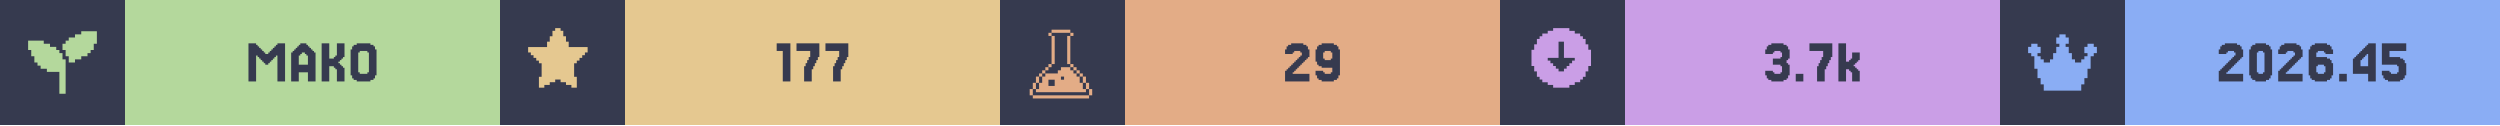
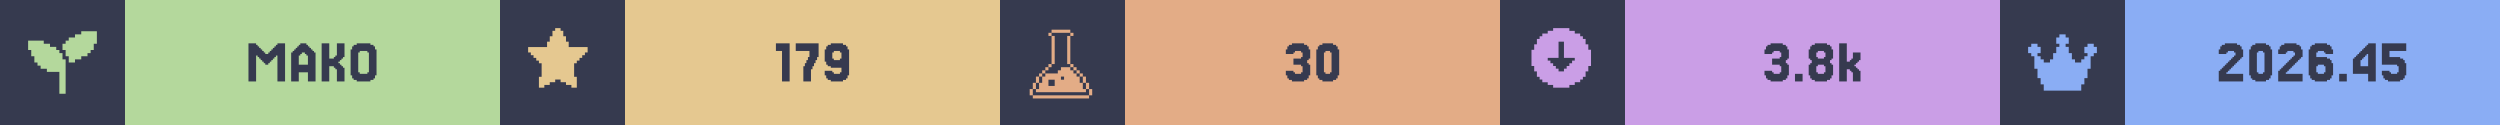
<svg xmlns="http://www.w3.org/2000/svg" width="1200" viewBox="0 0 200 10">
  <g>
    <rect width="200" height="10" fill="#363a4f" />
    <g class="badge" transform="translate(0 0)">
      <path transform="translate(2 2) scale(0.25)" fill="#b4d89c" d="M 18 2 L 18 3 L 16 3 L 16 4 L 14 4 L 14 5 L 13 5 L 13 6 L 12 6 L 12 8 L 13 8 L 13 10 L 14 10 L 14 12 L 16 12 L 16 11 L 18 11 L 18 10 L 20 10 L 20 9 L 21 9 L 21 8 L 22 8 L 22 6 L 23 6 L 23 2 L 18 2 z M 1 5 L 1 8 L 2 8 L 2 10 L 3 10 L 3 12 L 4 12 L 4 13 L 5 13 L 5 14 L 7 14 L 7 15 L 11 15 L 11 22 L 13 22 L 13 11 L 12 11 L 12 9 L 11 9 L 11 8 L 10 8 L 10 7 L 8 7 L 8 6 L 6 6 L 6 5 L 1 5 z" />
      <rect fill="#b4d89c" width="30" height="10" x="10" y="0" />
      <path fill="#363a4f" d="M21.463 5.053V5.175H21.22V5.053H21.098V4.931H20.976V4.809H20.854V4.687H20.732V4.565H20.61V4.443H20.488V6.516H19.878V3.467H20.488V3.589H20.61V3.711H20.732V3.833H20.854V3.955H20.976V4.077H21.098V4.199H21.22V4.321H21.463V4.199H21.585V4.077H21.707V3.955H21.829V3.833H21.951V3.711H22.073V3.589H22.195V3.467H22.805V6.516H22.195V4.443H22.073V4.565H21.951V4.687H21.829V4.809H21.707V4.931H21.585V5.053Z M24.634 5.175V4.443H24.512V4.321H24.39V4.199H24.146V4.321H24.024V4.443H23.902V5.175ZM23.415 4.199V4.077H23.537V3.955H23.659V3.833H23.78V3.711H23.902V3.589H24.024V3.467H24.512V3.589H24.634V3.711H24.756V3.833H24.878V3.955H25V4.077H25.122V4.199H25.244V6.516H24.634V5.785H23.902V6.516H23.293V4.199Z M27.317 5.297H27.439V5.419H27.561V6.516H26.951V5.541H26.829V5.419H26.707V5.297H26.341V6.516H25.732V3.467H26.341V4.687H26.707V4.565H26.829V4.443H26.951V3.467H27.561V4.565H27.439V4.687H27.317V4.809H27.195V4.931H27.073V5.053H27.195V5.175H27.317Z M30 6.029V6.272H29.878V6.394H29.634V6.516H28.537V6.394H28.293V6.272H28.171V6.029H28.049V3.955H28.171V3.711H28.293V3.589H28.537V3.467H29.634V3.589H29.878V3.711H30V3.955H30.122V6.029ZM28.78 5.785V5.907H29.39V5.785H29.512V4.199H29.39V4.077H28.78V4.199H28.659V5.785Z" />
    </g>
    <g class="badge" transform="translate(40 0)">
      <path transform="" fill="#e5c890" d="M5.929 6.145h.216v.866h-.433v-.217H5.28v-.216h-.432v-.216h-.433v.216H3.98v.216h-.433v.217h-.433v-.866h.217V5.063h-.217v-.216H2.9V4.63h-.217v-.216h-.216v-.217H2.25v-.432h1.515v-.433h.216v-.433h.216v-.433h.217V2.25h.433v.216h.216v.433h.216v.433h.217v.433H7.01v.432h-.217v.217h-.216v.216h-.216v.217h-.217v.216H5.93z" />
      <rect fill="#e5c890" width="30" height="10" x="10" y="0" />
-       <path fill="#363a4f" d="M23.232 3.467V6.516H22.622V4.077H22.134V3.467Z M24.451 5.297V5.053H24.573V4.809H24.695V4.565H24.817V4.077H23.72V3.467H25.549V4.565H25.427V4.809H25.305V5.053H25.183V5.297H25.061V5.541H24.939V6.516H24.329V5.297Z M26.768 5.297V5.053H26.89V4.809H27.012V4.565H27.134V4.077H26.037V3.467H27.866V4.565H27.744V4.809H27.622V5.053H27.5V5.297H27.378V5.541H27.256V6.516H26.646V5.297Z" />
+       <path fill="#363a4f" d="M23.171 3.467V6.516H22.561V4.077H22.073V3.467Z M24.39 5.297V5.053H24.512V4.809H24.634V4.565H24.756V4.077H23.659V3.467H25.488V4.565H25.366V4.809H25.244V5.053H25.122V5.297H25V5.541H24.878V6.516H24.268V5.297Z M27.317 4.687V4.199H27.195V4.077H26.707V4.199H26.585V4.687H26.707V4.809H27.195V4.687ZM26.098 6.272V6.029H25.976V5.663H26.585V5.785H26.707V5.907H27.195V5.785H27.317V5.419H26.463V5.297H26.22V5.175H26.098V4.931H25.976V3.955H26.098V3.711H26.22V3.589H26.463V3.467H27.439V3.589H27.683V3.711H27.805V3.955H27.927V6.029H27.805V6.272H27.683V6.394H27.439V6.516H26.463V6.394H26.22V6.272Z" />
    </g>
    <g class="badge" transform="translate(80 0)">
      <path transform="translate(2 2) scale(0.25)" fill="#e3ac86" d="M 8.502 1.5 L 8.502 2.5 L 14.504 2.5 L 14.504 1.5 L 8.502 1.5 z M 14.504 2.5 L 14.504 3.5 L 15.504 3.5 L 15.504 2.5 L 14.504 2.5 z M 14.504 3.5 L 13.502 3.5 L 13.502 12.502 L 14.504 12.502 L 14.504 3.5 z M 14.504 12.502 L 14.504 13.502 L 15.504 13.502 L 15.504 12.502 L 14.504 12.502 z M 15.504 13.502 L 15.504 14.504 L 16.504 14.504 L 16.504 15.504 L 17.504 15.504 L 17.504 16.504 L 18.504 16.504 L 18.504 15.502 L 17.504 15.502 L 17.504 14.502 L 16.504 14.502 L 16.504 13.502 L 15.504 13.502 z M 18.504 16.504 L 18.504 18.504 L 19.504 18.504 L 19.504 16.504 L 18.504 16.504 z M 19.504 18.504 L 19.504 20.504 L 20.504 20.504 L 20.504 18.504 L 19.504 18.504 z M 20.504 20.504 L 20.504 22.504 L 21.504 22.504 L 21.504 20.504 L 20.504 20.504 z M 19.504 20.504 L 18.504 20.504 L 18.504 18.504 L 17.504 18.504 L 17.504 16.504 L 16.504 16.504 L 16.504 15.504 L 15.504 15.504 L 15.504 14.504 L 14.504 14.504 L 14.504 13.502 L 11.502 13.502 L 11.502 14.504 L 10.502 14.504 L 10.502 15.504 L 6.502 15.504 L 6.502 16.504 L 5.5 16.504 L 5.5 18.504 L 4.5 18.504 L 4.5 20.504 L 3.5 20.504 L 3.5 21.504 L 19.504 21.504 L 19.504 20.504 z M 3.5 20.504 L 3.5 18.504 L 2.5 18.504 L 2.5 20.504 L 3.5 20.504 z M 2.5 20.504 L 1.5 20.504 L 1.5 22.504 L 2.5 22.504 L 2.5 20.504 z M 3.5 18.504 L 4.5 18.504 L 4.5 16.504 L 3.5 16.504 L 3.5 18.504 z M 4.5 16.504 L 5.5 16.504 L 5.5 15.504 L 6.502 15.504 L 6.502 14.504 L 7.502 14.504 L 7.502 13.502 L 6.502 13.502 L 6.502 14.502 L 5.5 14.502 L 5.5 15.502 L 4.5 15.502 L 4.5 16.504 z M 7.502 13.502 L 8.502 13.502 L 8.502 12.502 L 7.502 12.502 L 7.502 13.502 z M 8.502 12.502 L 9.502 12.502 L 9.502 3.5 L 8.502 3.5 L 8.502 12.502 z M 8.502 3.5 L 8.502 2.5 L 7.502 2.5 L 7.502 3.5 L 8.502 3.5 z M 11.502 16.504 L 12.502 16.504 L 12.502 17.504 L 11.502 17.504 L 11.502 16.504 z M 7.502 17.504 L 9.502 17.504 L 9.502 19.504 L 7.502 19.504 L 7.502 17.504 z M 2.5 22.506 L 2.5 23.506 L 20.504 23.506 L 20.504 22.506 L 2.5 22.506 z" />
      <rect fill="#e3ac86" width="30" height="10" x="10" y="0" />
-       <path fill="#363a4f" d="M23.537 5.663V5.785H23.415V5.907H24.756V6.516H22.805V5.663H22.927V5.541H23.049V5.419H23.171V5.297H23.293V5.175H23.415V5.053H23.537V4.931H23.659V4.809H23.78V4.687H23.902V4.565H24.024V4.443H24.146V4.199H24.024V4.077H23.537V4.199H23.415V4.321H22.805V3.955H22.927V3.711H23.049V3.589H23.293V3.467H24.268V3.589H24.512V3.711H24.634V3.955H24.756V4.565H24.634V4.687H24.512V4.809H24.39V4.931H24.268V5.053H24.146V5.175H24.024V5.297H23.902V5.419H23.78V5.541H23.659V5.663Z M26.585 4.687V4.199H26.463V4.077H25.976V4.199H25.854V4.687H25.976V4.809H26.463V4.687ZM25.366 6.272V6.029H25.244V5.663H25.854V5.785H25.976V5.907H26.463V5.785H26.585V5.419H25.732V5.297H25.488V5.175H25.366V4.931H25.244V3.955H25.366V3.711H25.488V3.589H25.732V3.467H26.707V3.589H26.951V3.711H27.073V3.955H27.195V6.029H27.073V6.272H26.951V6.394H26.707V6.516H25.732V6.394H25.488V6.272Z" />
+       <path fill="#363a4f" d="M23.476 5.663V5.785H23.598V5.907H24.085V5.785H24.207V5.297H24.085V5.175H23.476V4.687H24.085V4.565H24.207V4.199H24.085V4.077H23.598V4.199H23.476V4.321H22.866V3.955H22.988V3.711H23.11V3.589H23.354V3.467H24.329V3.589H24.573V3.711H24.695V3.955H24.817V4.687H24.695V4.809H24.573V5.053H24.695V5.175H24.817V6.029H24.695V6.272H24.573V6.394H24.329V6.516H23.354V6.394H23.11V6.272H22.988V6.029H22.866V5.663Z M27.012 6.029V6.272H26.89V6.394H26.646V6.516H25.793V6.394H25.549V6.272H25.427V6.029H25.305V3.955H25.427V3.711H25.549V3.589H25.793V3.467H26.646V3.589H26.89V3.711H27.012V3.955H27.134V6.029ZM26.037 5.785V5.907H26.402V5.785H26.524V4.199H26.402V4.077H26.037V4.199H25.915V5.785Z" />
    </g>
    <g class="badge" transform="translate(120 0)">
      <path transform="" fill="#ca9ee6" d="M5.55 6.794h.432v-.216h.433v-.216h.216v-.217h.217v-.433h.216V5.28h.217V3.981h-.217v-.433h-.216v-.433h-.217V2.9h-.216v-.217h-.433v-.216h-.433V2.25h-1.298v.216h-.433v.216h-.433V2.9h-.216v.216h-.217v.433h-.216v.433h-.217v1.298h.217v.433h.216v.433h.217v.217h.216v.216h.433v.216h.433v.217h1.298zm-1.083-1.298v-.217h-.216v-.216h-.217v-.216h-.216V4.63h.866V3.332h.432V4.63h.866v.217h-.216v.216h-.217v.216h-.216v.217h-.217v.216h-.432v-.216z" />
      <rect fill="#ca9ee6" width="30" height="10" x="10" y="0" />
-       <path fill="#363a4f" d="M21.829 5.663V5.785H21.951V5.907H22.439V5.785H22.561V5.297H22.439V5.175H21.829V4.687H22.439V4.565H22.561V4.199H22.439V4.077H21.951V4.199H21.829V4.321H21.22V3.955H21.341V3.711H21.463V3.589H21.707V3.467H22.683V3.589H22.927V3.711H23.049V3.955H23.171V4.687H23.049V4.809H22.927V5.053H23.049V5.175H23.171V6.029H23.049V6.272H22.927V6.394H22.683V6.516H21.707V6.394H21.463V6.272H21.341V6.029H21.22V5.663Z M24.268 5.907V6.516H23.659V5.907Z M25.488 5.297V5.053H25.61V4.809H25.732V4.565H25.854V4.077H24.756V3.467H26.585V4.565H26.463V4.809H26.341V5.053H26.22V5.297H26.098V5.541H25.976V6.516H25.366V5.297Z M27.927 4.931V4.809H28.049V4.687H28.171V4.199H28.78V4.809H28.659V4.931H28.537V5.053H28.415V5.175H28.293V5.297H28.415V5.419H28.537V5.541H28.659V5.663H28.78V6.516H28.171V5.785H28.049V5.663H27.927V5.541H27.683V6.516H27.073V3.467H27.683V4.931Z" />
+       <path fill="#363a4f" d="M21.768 5.663V5.785H21.89V5.907H22.378V5.785H22.5V5.297H22.378V5.175H21.768V4.687H22.378V4.565H22.5V4.199H22.378V4.077H21.89V4.199H21.768V4.321H21.159V3.955H21.28V3.711H21.402V3.589H21.646V3.467H22.622V3.589H22.866V3.711H22.988V3.955H23.11V4.687H22.988V4.809H22.866V5.053H22.988V5.175H23.11V6.029H22.988V6.272H22.866V6.394H22.622V6.516H21.646V6.394H21.402V6.272H21.28V6.029H21.159V5.663Z M24.207 5.907V6.516H23.598V5.907Z M25.427 4.565V4.687H25.915V4.565H26.037V4.199H25.915V4.077H25.427V4.199H25.305V4.565ZM26.524 5.053V5.175H26.646V6.029H26.524V6.272H26.402V6.394H26.159V6.516H25.183V6.394H24.939V6.272H24.817V6.029H24.695V5.175H24.817V5.053H24.939V4.809H24.817V4.687H24.695V3.955H24.817V3.711H24.939V3.589H25.183V3.467H26.159V3.589H26.402V3.711H26.524V3.955H26.646V4.687H26.524V4.809H26.402V5.053ZM25.427 5.785V5.907H25.915V5.785H26.037V5.297H25.915V5.175H25.427V5.297H25.305V5.785Z M27.988 4.931V4.809H28.11V4.687H28.232V4.199H28.841V4.809H28.72V4.931H28.598V5.053H28.476V5.175H28.354V5.297H28.476V5.419H28.598V5.541H28.72V5.663H28.841V6.516H28.232V5.785H28.11V5.663H27.988V5.541H27.744V6.516H27.134V3.467H27.744V4.931Z" />
    </g>
    <g class="badge" transform="translate(160 0)">
      <path transform="translate(2 2) scale(0.25)" fill="#8aadf4" d="M23 7v2h-1v1h-1v4h-1v3h-1v2h-1v2H6v-2H5v-2H4v-3H3v-4H2V9H1V7h1V6h2v1h1v2H4v1h1v1h1v1h2v-1h1V9h1V7h1V6h-1V4h1V3h2v1h1v2h-1v1h1v2h1v2h1v1h2v-1h1v-1h1V9h-1V7h1V6h2v1z" />
      <rect fill="#8aadf4" width="30" height="10" x="10" y="0" />
      <path fill="#363a4f" d="M18.232 5.663V5.785H18.11V5.907H19.451V6.516H17.5V5.663H17.622V5.541H17.744V5.419H17.866V5.297H17.988V5.175H18.11V5.053H18.232V4.931H18.354V4.809H18.476V4.687H18.598V4.565H18.72V4.443H18.841V4.199H18.72V4.077H18.232V4.199H18.11V4.321H17.5V3.955H17.622V3.711H17.744V3.589H17.988V3.467H18.963V3.589H19.207V3.711H19.329V3.955H19.451V4.565H19.329V4.687H19.207V4.809H19.085V4.931H18.963V5.053H18.841V5.175H18.72V5.297H18.598V5.419H18.476V5.541H18.354V5.663Z M21.646 6.029V6.272H21.524V6.394H21.28V6.516H20.427V6.394H20.183V6.272H20.061V6.029H19.939V3.955H20.061V3.711H20.183V3.589H20.427V3.467H21.28V3.589H21.524V3.711H21.646V3.955H21.768V6.029ZM20.671 5.785V5.907H21.037V5.785H21.159V4.199H21.037V4.077H20.671V4.199H20.549V5.785Z M22.988 5.663V5.785H22.866V5.907H24.207V6.516H22.256V5.663H22.378V5.541H22.5V5.419H22.622V5.297H22.744V5.175H22.866V5.053H22.988V4.931H23.11V4.809H23.232V4.687H23.354V4.565H23.476V4.443H23.598V4.199H23.476V4.077H22.988V4.199H22.866V4.321H22.256V3.955H22.378V3.711H22.5V3.589H22.744V3.467H23.72V3.589H23.963V3.711H24.085V3.955H24.207V4.565H24.085V4.687H23.963V4.809H23.841V4.931H23.72V5.053H23.598V5.175H23.476V5.297H23.354V5.419H23.232V5.541H23.11V5.663Z M25.427 5.785V5.907H25.915V5.785H26.037V5.297H25.915V5.175H25.427V5.297H25.305V5.785ZM25.305 4.565H26.159V4.687H26.402V4.809H26.524V5.053H26.646V6.029H26.524V6.272H26.402V6.394H26.159V6.516H25.183V6.394H24.939V6.272H24.817V6.029H24.695V3.955H24.817V3.711H24.939V3.589H25.183V3.467H26.159V3.589H26.402V3.711H26.524V3.955H26.646V4.321H26.037V4.199H25.915V4.077H25.427V4.199H25.305Z M27.744 5.907V6.516H27.134V5.907Z M28.841 4.199V4.077H28.963V3.955H29.085V3.833H29.207V3.711H29.329V3.589H29.451V3.467H30.061V6.516H29.451V5.907H28.232V4.687H28.354V4.565H28.476V4.443H28.598V4.321H28.72V4.199ZM29.085 4.565V4.687H28.963V4.809H28.841V5.297H29.451V4.321H29.329V4.443H29.207V4.565Z M31.159 5.663V5.785H31.28V5.907H31.768V5.785H31.89V5.297H31.768V5.175H30.549V3.467H32.5V4.077H31.159V4.565H32.012V4.687H32.256V4.809H32.378V5.053H32.5V6.029H32.378V6.272H32.256V6.394H32.012V6.516H31.037V6.394H30.793V6.272H30.671V6.029H30.549V5.663Z" />
    </g>
  </g>
</svg>
